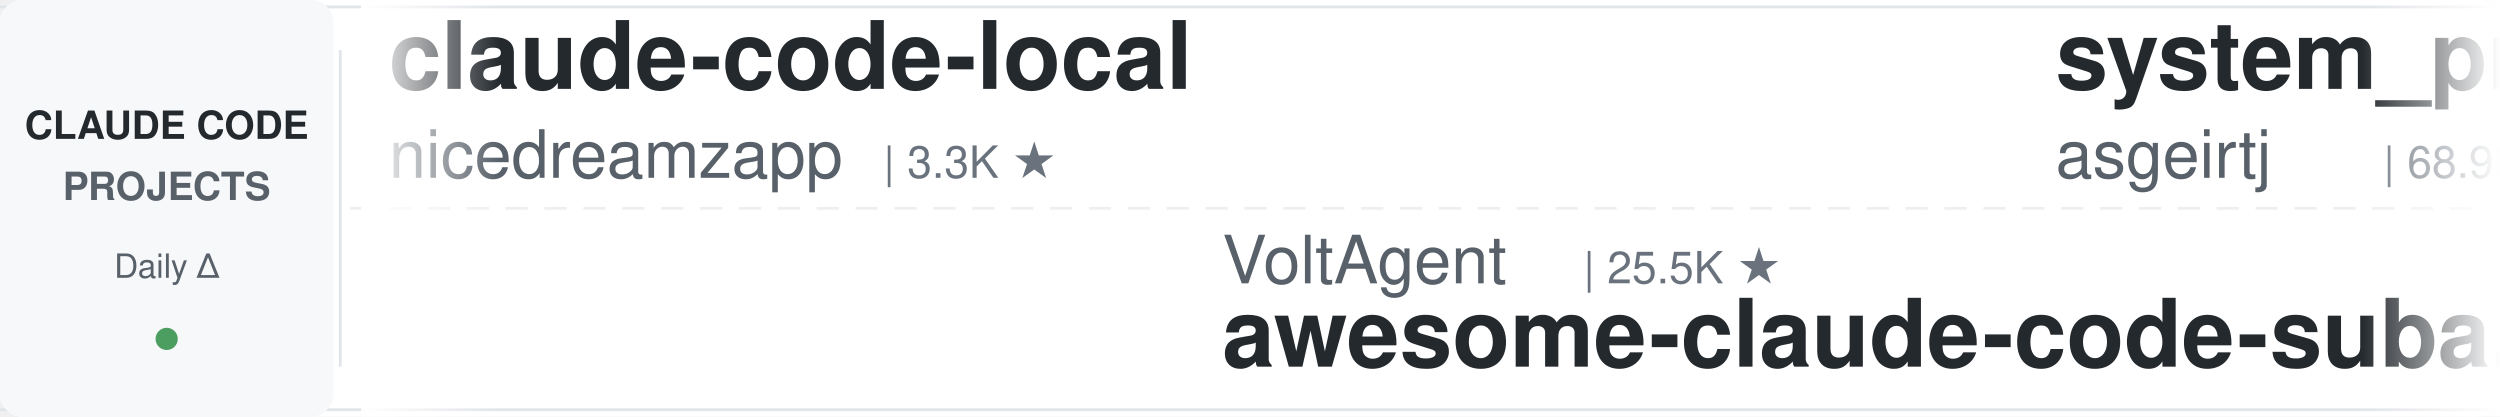
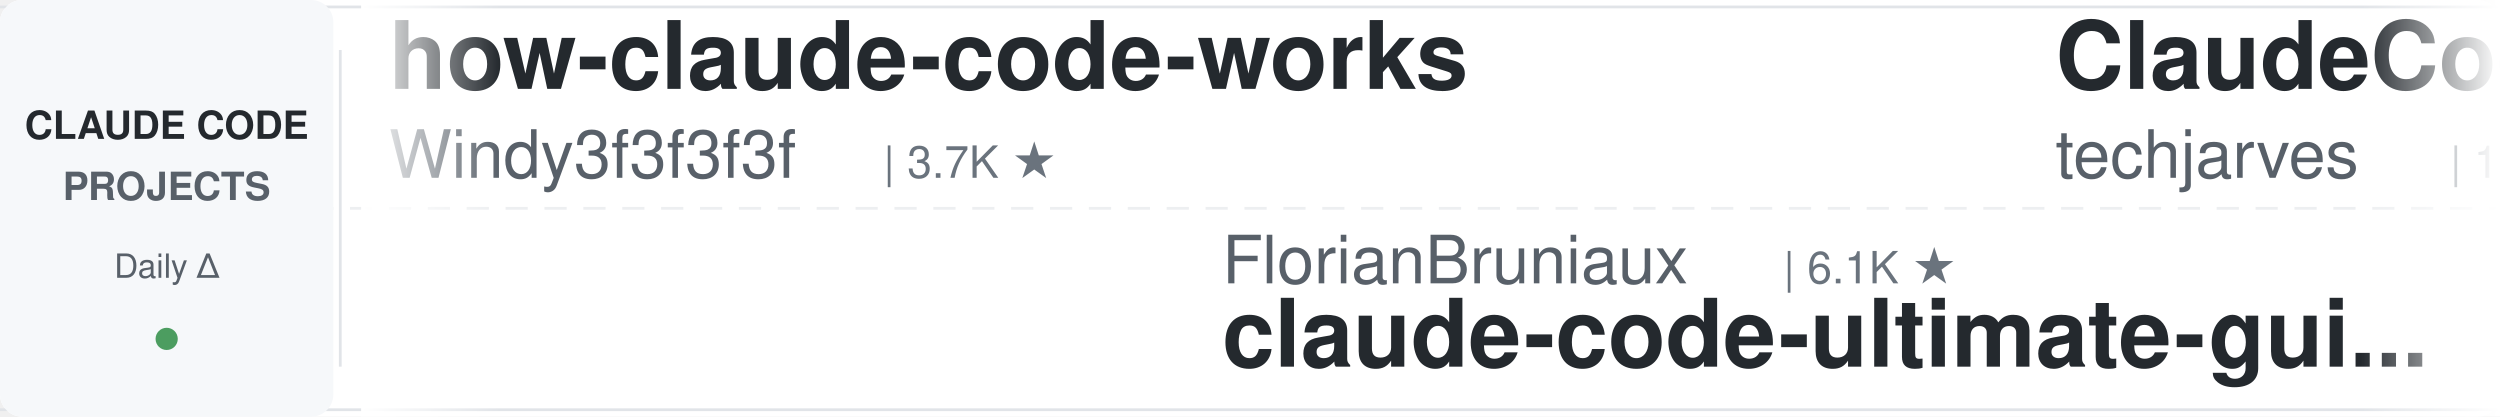
<svg xmlns="http://www.w3.org/2000/svg" width="900" height="150">
  <defs>
    <linearGradient id="leftFade" x1="0%" y1="0%" x2="100%" y2="0%">
      <stop offset="0%" style="stop-color:#ffffff;stop-opacity:1" />
      <stop offset="100%" style="stop-color:#ffffff;stop-opacity:0" />
    </linearGradient>
    <linearGradient id="rightFade" x1="0%" y1="0%" x2="100%" y2="0%">
      <stop offset="0%" style="stop-color:#ffffff;stop-opacity:0" />
      <stop offset="100%" style="stop-color:#ffffff;stop-opacity:1" />
    </linearGradient>
  </defs>
  <rect width="900" height="150" fill="#ffffff" rx="8" />
  <rect x="0" y="2" width="900" height="1" fill="#e1e4e8" />
  <rect x="0" y="147" width="900" height="1" fill="#e1e4e8" />
  <line x1="0" y1="75" x2="900" y2="75" stroke="#e1e4e8" stroke-width="1" stroke-dasharray="8 6" opacity="0.6" />
  <rect x="0" y="0" width="120" height="150" fill="#f6f8fa" rx="8" />
  <text x="60" y="50" font-family="-apple-system, BlinkMacSystemFont, 'Segoe UI', Helvetica, Arial, sans-serif" font-size="14" font-weight="600" fill="#24292e" text-anchor="middle">CLAUDE CODE</text>
  <text x="60" y="72" font-family="-apple-system, BlinkMacSystemFont, 'Segoe UI', Helvetica, Arial, sans-serif" font-size="14" font-weight="600" fill="#586069" text-anchor="middle">PROJECTS</text>
  <text x="60" y="100" font-family="-apple-system, BlinkMacSystemFont, 'Segoe UI', Helvetica, Arial, sans-serif" font-size="12" font-weight="500" fill="#586069" text-anchor="middle">Daily Δ</text>
  <circle cx="60" cy="122" r="4" fill="#22863a" opacity="0.8" />
  <rect x="122" y="18" width="1" height="114" fill="#e1e4e8" />
  <clipPath id="tickerClip">
    <rect x="130" y="0" width="770" height="150" />
  </clipPath>
  <g clip-path="url(#tickerClip)">
    <g id="tickerItems">
      <animateTransform attributeName="transform" attributeType="XML" type="translate" from="0 0" to="-3000 0" dur="54s" repeatCount="indefinite" />
      <g transform="translate(0, 0)">
-         <text x="140" y="32" font-family="-apple-system, BlinkMacSystemFont, 'Segoe UI', Helvetica, Arial, sans-serif" font-size="34" font-weight="600" fill="#24292e">claude-code-local</text>
-         <text x="140" y="64" font-family="-apple-system, BlinkMacSystemFont, 'Segoe UI', Helvetica, Arial, sans-serif" font-size="24" font-weight="400" fill="#586069">nicedreamzapp</text>
-         <text x="318" y="64" font-family="-apple-system, BlinkMacSystemFont, 'Segoe UI', Helvetica, Arial, sans-serif" font-size="16" font-weight="500" fill="#6a737d">| 3.3K ★</text>
+         <text x="140" y="32" font-family="-apple-system, BlinkMacSystemFont, 'Segoe UI', Helvetica, Arial, sans-serif" font-size="34" font-weight="600" fill="#24292e">how-claude-code-works</text>
+         <text x="140" y="64" font-family="-apple-system, BlinkMacSystemFont, 'Segoe UI', Helvetica, Arial, sans-serif" font-size="24" font-weight="400" fill="#586069">Windy3f3f3f3f</text>
+         <text x="318" y="64" font-family="-apple-system, BlinkMacSystemFont, 'Segoe UI', Helvetica, Arial, sans-serif" font-size="16" font-weight="500" fill="#6a737d">| 3.7K ★</text>
      </g>
      <g transform="translate(300, 0)">
-         <text x="140" y="102" font-family="-apple-system, BlinkMacSystemFont, 'Segoe UI', Helvetica, Arial, sans-serif" font-size="24" font-weight="400" fill="#586069">VoltAgent</text>
-         <text x="270" y="102" font-family="-apple-system, BlinkMacSystemFont, 'Segoe UI', Helvetica, Arial, sans-serif" font-size="16" font-weight="500" fill="#6a737d">| 25.5K ★</text>
-         <text x="140" y="132" font-family="-apple-system, BlinkMacSystemFont, 'Segoe UI', Helvetica, Arial, sans-serif" font-size="34" font-weight="600" fill="#24292e">awesome-claude-code-suba...</text>
+         <text x="140" y="102" font-family="-apple-system, BlinkMacSystemFont, 'Segoe UI', Helvetica, Arial, sans-serif" font-size="24" font-weight="400" fill="#586069">FlorianBruniaux</text>
+         <text x="342" y="102" font-family="-apple-system, BlinkMacSystemFont, 'Segoe UI', Helvetica, Arial, sans-serif" font-size="16" font-weight="500" fill="#6a737d">| 6.1K ★</text>
+         <text x="140" y="132" font-family="-apple-system, BlinkMacSystemFont, 'Segoe UI', Helvetica, Arial, sans-serif" font-size="34" font-weight="600" fill="#24292e">claude-code-ultimate-gui...</text>
      </g>
      <g transform="translate(600, 0)">
-         <text x="140" y="32" font-family="-apple-system, BlinkMacSystemFont, 'Segoe UI', Helvetica, Arial, sans-serif" font-size="34" font-weight="600" fill="#24292e">system_prompts_leaks</text>
-         <text x="140" y="64" font-family="-apple-system, BlinkMacSystemFont, 'Segoe UI', Helvetica, Arial, sans-serif" font-size="24" font-weight="400" fill="#586069">asgeirtj</text>
-         <text x="258" y="64" font-family="-apple-system, BlinkMacSystemFont, 'Segoe UI', Helvetica, Arial, sans-serif" font-size="16" font-weight="500" fill="#6a737d">| 68.9K ★</text>
+         <text x="140" y="32" font-family="-apple-system, BlinkMacSystemFont, 'Segoe UI', Helvetica, Arial, sans-serif" font-size="34" font-weight="600" fill="#24292e">ClaudeCode-Portable</text>
+         <text x="140" y="64" font-family="-apple-system, BlinkMacSystemFont, 'Segoe UI', Helvetica, Arial, sans-serif" font-size="24" font-weight="400" fill="#586069">techjarves</text>
+         <text x="282" y="64" font-family="-apple-system, BlinkMacSystemFont, 'Segoe UI', Helvetica, Arial, sans-serif" font-size="16" font-weight="500" fill="#6a737d">| 1.5K ★</text>
      </g>
      <g transform="translate(900, 0)">
-         <text x="140" y="102" font-family="-apple-system, BlinkMacSystemFont, 'Segoe UI', Helvetica, Arial, sans-serif" font-size="24" font-weight="400" fill="#586069">1rgs</text>
-         <text x="210" y="102" font-family="-apple-system, BlinkMacSystemFont, 'Segoe UI', Helvetica, Arial, sans-serif" font-size="16" font-weight="500" fill="#6a737d">| 3.8K ★</text>
-         <text x="140" y="132" font-family="-apple-system, BlinkMacSystemFont, 'Segoe UI', Helvetica, Arial, sans-serif" font-size="34" font-weight="600" fill="#24292e">claude-code-proxy</text>
+         <text x="140" y="102" font-family="-apple-system, BlinkMacSystemFont, 'Segoe UI', Helvetica, Arial, sans-serif" font-size="24" font-weight="400" fill="#586069">diet103</text>
+         <text x="246" y="102" font-family="-apple-system, BlinkMacSystemFont, 'Segoe UI', Helvetica, Arial, sans-serif" font-size="16" font-weight="500" fill="#6a737d">| 10.0K ★</text>
+         <text x="140" y="132" font-family="-apple-system, BlinkMacSystemFont, 'Segoe UI', Helvetica, Arial, sans-serif" font-size="34" font-weight="600" fill="#24292e">claude-code-infrastructu...</text>
      </g>
      <g transform="translate(1200, 0)">
-         <text x="140" y="32" font-family="-apple-system, BlinkMacSystemFont, 'Segoe UI', Helvetica, Arial, sans-serif" font-size="34" font-weight="600" fill="#24292e">everything-claude-code</text>
-         <text x="140" y="64" font-family="-apple-system, BlinkMacSystemFont, 'Segoe UI', Helvetica, Arial, sans-serif" font-size="24" font-weight="400" fill="#586069">WorldFlowAI</text>
-         <text x="294" y="64" font-family="-apple-system, BlinkMacSystemFont, 'Segoe UI', Helvetica, Arial, sans-serif" font-size="16" font-weight="500" fill="#6a737d">| 4.1K ★</text>
+         <text x="140" y="32" font-family="-apple-system, BlinkMacSystemFont, 'Segoe UI', Helvetica, Arial, sans-serif" font-size="34" font-weight="600" fill="#24292e">sc-claude-code-files</text>
+         <text x="140" y="64" font-family="-apple-system, BlinkMacSystemFont, 'Segoe UI', Helvetica, Arial, sans-serif" font-size="24" font-weight="400" fill="#586069">https-deeplearning-ai</text>
+         <text x="414" y="64" font-family="-apple-system, BlinkMacSystemFont, 'Segoe UI', Helvetica, Arial, sans-serif" font-size="16" font-weight="500" fill="#6a737d">| 554 ★</text>
      </g>
      <g transform="translate(1500, 0)">
-         <text x="140" y="102" font-family="-apple-system, BlinkMacSystemFont, 'Segoe UI', Helvetica, Arial, sans-serif" font-size="24" font-weight="400" fill="#586069">ykdojo</text>
-         <text x="234" y="102" font-family="-apple-system, BlinkMacSystemFont, 'Segoe UI', Helvetica, Arial, sans-serif" font-size="16" font-weight="500" fill="#6a737d">| 10.2K ★</text>
-         <text x="140" y="132" font-family="-apple-system, BlinkMacSystemFont, 'Segoe UI', Helvetica, Arial, sans-serif" font-size="34" font-weight="600" fill="#24292e">claude-code-tips</text>
+         <text x="140" y="102" font-family="-apple-system, BlinkMacSystemFont, 'Segoe UI', Helvetica, Arial, sans-serif" font-size="24" font-weight="400" fill="#586069">daymade</text>
+         <text x="246" y="102" font-family="-apple-system, BlinkMacSystemFont, 'Segoe UI', Helvetica, Arial, sans-serif" font-size="16" font-weight="500" fill="#6a737d">| 1.4K ★</text>
+         <text x="140" y="132" font-family="-apple-system, BlinkMacSystemFont, 'Segoe UI', Helvetica, Arial, sans-serif" font-size="34" font-weight="600" fill="#24292e">claude-code-skills</text>
      </g>
      <g transform="translate(1800, 0)">
-         <text x="140" y="32" font-family="-apple-system, BlinkMacSystemFont, 'Segoe UI', Helvetica, Arial, sans-serif" font-size="34" font-weight="600" fill="#24292e">claude-code-infrastructu...</text>
-         <text x="140" y="64" font-family="-apple-system, BlinkMacSystemFont, 'Segoe UI', Helvetica, Arial, sans-serif" font-size="24" font-weight="400" fill="#586069">diet103</text>
-         <text x="246" y="64" font-family="-apple-system, BlinkMacSystemFont, 'Segoe UI', Helvetica, Arial, sans-serif" font-size="16" font-weight="500" fill="#6a737d">| 10.0K ★</text>
+         <text x="140" y="32" font-family="-apple-system, BlinkMacSystemFont, 'Segoe UI', Helvetica, Arial, sans-serif" font-size="34" font-weight="600" fill="#24292e">claude-code-source</text>
+         <text x="140" y="64" font-family="-apple-system, BlinkMacSystemFont, 'Segoe UI', Helvetica, Arial, sans-serif" font-size="24" font-weight="400" fill="#586069">hangsman</text>
+         <text x="258" y="64" font-family="-apple-system, BlinkMacSystemFont, 'Segoe UI', Helvetica, Arial, sans-serif" font-size="16" font-weight="500" fill="#6a737d">| 797 ★</text>
      </g>
      <g transform="translate(2100, 0)">
-         <text x="140" y="102" font-family="-apple-system, BlinkMacSystemFont, 'Segoe UI', Helvetica, Arial, sans-serif" font-size="24" font-weight="400" fill="#586069">Yeachan-Heo</text>
-         <text x="294" y="102" font-family="-apple-system, BlinkMacSystemFont, 'Segoe UI', Helvetica, Arial, sans-serif" font-size="16" font-weight="500" fill="#6a737d">| 39.6K ★</text>
-         <text x="140" y="132" font-family="-apple-system, BlinkMacSystemFont, 'Segoe UI', Helvetica, Arial, sans-serif" font-size="34" font-weight="600" fill="#24292e">oh-my-claudecode</text>
+         <text x="140" y="102" font-family="-apple-system, BlinkMacSystemFont, 'Segoe UI', Helvetica, Arial, sans-serif" font-size="24" font-weight="400" fill="#586069">WorldFlowAI</text>
+         <text x="294" y="102" font-family="-apple-system, BlinkMacSystemFont, 'Segoe UI', Helvetica, Arial, sans-serif" font-size="16" font-weight="500" fill="#6a737d">| 4.1K ★</text>
+         <text x="140" y="132" font-family="-apple-system, BlinkMacSystemFont, 'Segoe UI', Helvetica, Arial, sans-serif" font-size="34" font-weight="600" fill="#24292e">everything-claude-code</text>
      </g>
      <g transform="translate(2400, 0)">
-         <text x="140" y="32" font-family="-apple-system, BlinkMacSystemFont, 'Segoe UI', Helvetica, Arial, sans-serif" font-size="34" font-weight="600" fill="#24292e">claude-code-source</text>
-         <text x="140" y="64" font-family="-apple-system, BlinkMacSystemFont, 'Segoe UI', Helvetica, Arial, sans-serif" font-size="24" font-weight="400" fill="#586069">AprilNEA</text>
-         <text x="258" y="64" font-family="-apple-system, BlinkMacSystemFont, 'Segoe UI', Helvetica, Arial, sans-serif" font-size="16" font-weight="500" fill="#6a737d">| 393 ★</text>
+         <text x="140" y="32" font-family="-apple-system, BlinkMacSystemFont, 'Segoe UI', Helvetica, Arial, sans-serif" font-size="34" font-weight="600" fill="#24292e">claude-code-tips</text>
+         <text x="140" y="64" font-family="-apple-system, BlinkMacSystemFont, 'Segoe UI', Helvetica, Arial, sans-serif" font-size="24" font-weight="400" fill="#586069">ykdojo</text>
+         <text x="234" y="64" font-family="-apple-system, BlinkMacSystemFont, 'Segoe UI', Helvetica, Arial, sans-serif" font-size="16" font-weight="500" fill="#6a737d">| 10.2K ★</text>
      </g>
      <g transform="translate(2700, 0)">
-         <text x="140" y="102" font-family="-apple-system, BlinkMacSystemFont, 'Segoe UI', Helvetica, Arial, sans-serif" font-size="24" font-weight="400" fill="#586069">huangserva</text>
-         <text x="282" y="102" font-family="-apple-system, BlinkMacSystemFont, 'Segoe UI', Helvetica, Arial, sans-serif" font-size="16" font-weight="500" fill="#6a737d">| 630 ★</text>
-         <text x="140" y="132" font-family="-apple-system, BlinkMacSystemFont, 'Segoe UI', Helvetica, Arial, sans-serif" font-size="34" font-weight="600" fill="#24292e">claude-code-cli</text>
+         <text x="140" y="102" font-family="-apple-system, BlinkMacSystemFont, 'Segoe UI', Helvetica, Arial, sans-serif" font-size="24" font-weight="400" fill="#586069">Yuyz0112</text>
+         <text x="258" y="102" font-family="-apple-system, BlinkMacSystemFont, 'Segoe UI', Helvetica, Arial, sans-serif" font-size="16" font-weight="500" fill="#6a737d">| 2.4K ★</text>
+         <text x="140" y="132" font-family="-apple-system, BlinkMacSystemFont, 'Segoe UI', Helvetica, Arial, sans-serif" font-size="34" font-weight="600" fill="#24292e">claude-code-reverse</text>
      </g>
      <g transform="translate(3000, 0)">
-         <text x="140" y="32" font-family="-apple-system, BlinkMacSystemFont, 'Segoe UI', Helvetica, Arial, sans-serif" font-size="34" font-weight="600" fill="#24292e">claude-code-local</text>
-         <text x="140" y="64" font-family="-apple-system, BlinkMacSystemFont, 'Segoe UI', Helvetica, Arial, sans-serif" font-size="24" font-weight="400" fill="#586069">nicedreamzapp</text>
-         <text x="318" y="64" font-family="-apple-system, BlinkMacSystemFont, 'Segoe UI', Helvetica, Arial, sans-serif" font-size="16" font-weight="500" fill="#6a737d">| 3.3K ★</text>
+         <text x="140" y="32" font-family="-apple-system, BlinkMacSystemFont, 'Segoe UI', Helvetica, Arial, sans-serif" font-size="34" font-weight="600" fill="#24292e">how-claude-code-works</text>
+         <text x="140" y="64" font-family="-apple-system, BlinkMacSystemFont, 'Segoe UI', Helvetica, Arial, sans-serif" font-size="24" font-weight="400" fill="#586069">Windy3f3f3f3f</text>
+         <text x="318" y="64" font-family="-apple-system, BlinkMacSystemFont, 'Segoe UI', Helvetica, Arial, sans-serif" font-size="16" font-weight="500" fill="#6a737d">| 3.7K ★</text>
      </g>
      <g transform="translate(3300, 0)">
-         <text x="140" y="102" font-family="-apple-system, BlinkMacSystemFont, 'Segoe UI', Helvetica, Arial, sans-serif" font-size="24" font-weight="400" fill="#586069">VoltAgent</text>
-         <text x="270" y="102" font-family="-apple-system, BlinkMacSystemFont, 'Segoe UI', Helvetica, Arial, sans-serif" font-size="16" font-weight="500" fill="#6a737d">| 25.5K ★</text>
-         <text x="140" y="132" font-family="-apple-system, BlinkMacSystemFont, 'Segoe UI', Helvetica, Arial, sans-serif" font-size="34" font-weight="600" fill="#24292e">awesome-claude-code-suba...</text>
+         <text x="140" y="102" font-family="-apple-system, BlinkMacSystemFont, 'Segoe UI', Helvetica, Arial, sans-serif" font-size="24" font-weight="400" fill="#586069">FlorianBruniaux</text>
+         <text x="342" y="102" font-family="-apple-system, BlinkMacSystemFont, 'Segoe UI', Helvetica, Arial, sans-serif" font-size="16" font-weight="500" fill="#6a737d">| 6.1K ★</text>
+         <text x="140" y="132" font-family="-apple-system, BlinkMacSystemFont, 'Segoe UI', Helvetica, Arial, sans-serif" font-size="34" font-weight="600" fill="#24292e">claude-code-ultimate-gui...</text>
      </g>
      <g transform="translate(3600, 0)">
-         <text x="140" y="32" font-family="-apple-system, BlinkMacSystemFont, 'Segoe UI', Helvetica, Arial, sans-serif" font-size="34" font-weight="600" fill="#24292e">system_prompts_leaks</text>
-         <text x="140" y="64" font-family="-apple-system, BlinkMacSystemFont, 'Segoe UI', Helvetica, Arial, sans-serif" font-size="24" font-weight="400" fill="#586069">asgeirtj</text>
-         <text x="258" y="64" font-family="-apple-system, BlinkMacSystemFont, 'Segoe UI', Helvetica, Arial, sans-serif" font-size="16" font-weight="500" fill="#6a737d">| 68.9K ★</text>
+         <text x="140" y="32" font-family="-apple-system, BlinkMacSystemFont, 'Segoe UI', Helvetica, Arial, sans-serif" font-size="34" font-weight="600" fill="#24292e">ClaudeCode-Portable</text>
+         <text x="140" y="64" font-family="-apple-system, BlinkMacSystemFont, 'Segoe UI', Helvetica, Arial, sans-serif" font-size="24" font-weight="400" fill="#586069">techjarves</text>
+         <text x="282" y="64" font-family="-apple-system, BlinkMacSystemFont, 'Segoe UI', Helvetica, Arial, sans-serif" font-size="16" font-weight="500" fill="#6a737d">| 1.5K ★</text>
      </g>
      <g transform="translate(3900, 0)">
-         <text x="140" y="102" font-family="-apple-system, BlinkMacSystemFont, 'Segoe UI', Helvetica, Arial, sans-serif" font-size="24" font-weight="400" fill="#586069">1rgs</text>
-         <text x="210" y="102" font-family="-apple-system, BlinkMacSystemFont, 'Segoe UI', Helvetica, Arial, sans-serif" font-size="16" font-weight="500" fill="#6a737d">| 3.8K ★</text>
-         <text x="140" y="132" font-family="-apple-system, BlinkMacSystemFont, 'Segoe UI', Helvetica, Arial, sans-serif" font-size="34" font-weight="600" fill="#24292e">claude-code-proxy</text>
+         <text x="140" y="102" font-family="-apple-system, BlinkMacSystemFont, 'Segoe UI', Helvetica, Arial, sans-serif" font-size="24" font-weight="400" fill="#586069">diet103</text>
+         <text x="246" y="102" font-family="-apple-system, BlinkMacSystemFont, 'Segoe UI', Helvetica, Arial, sans-serif" font-size="16" font-weight="500" fill="#6a737d">| 10.0K ★</text>
+         <text x="140" y="132" font-family="-apple-system, BlinkMacSystemFont, 'Segoe UI', Helvetica, Arial, sans-serif" font-size="34" font-weight="600" fill="#24292e">claude-code-infrastructu...</text>
      </g>
    </g>
  </g>
  <rect x="130" y="0" width="50" height="150" fill="url(#leftFade)" />
  <rect x="850" y="0" width="50" height="150" fill="url(#rightFade)" />
</svg>
